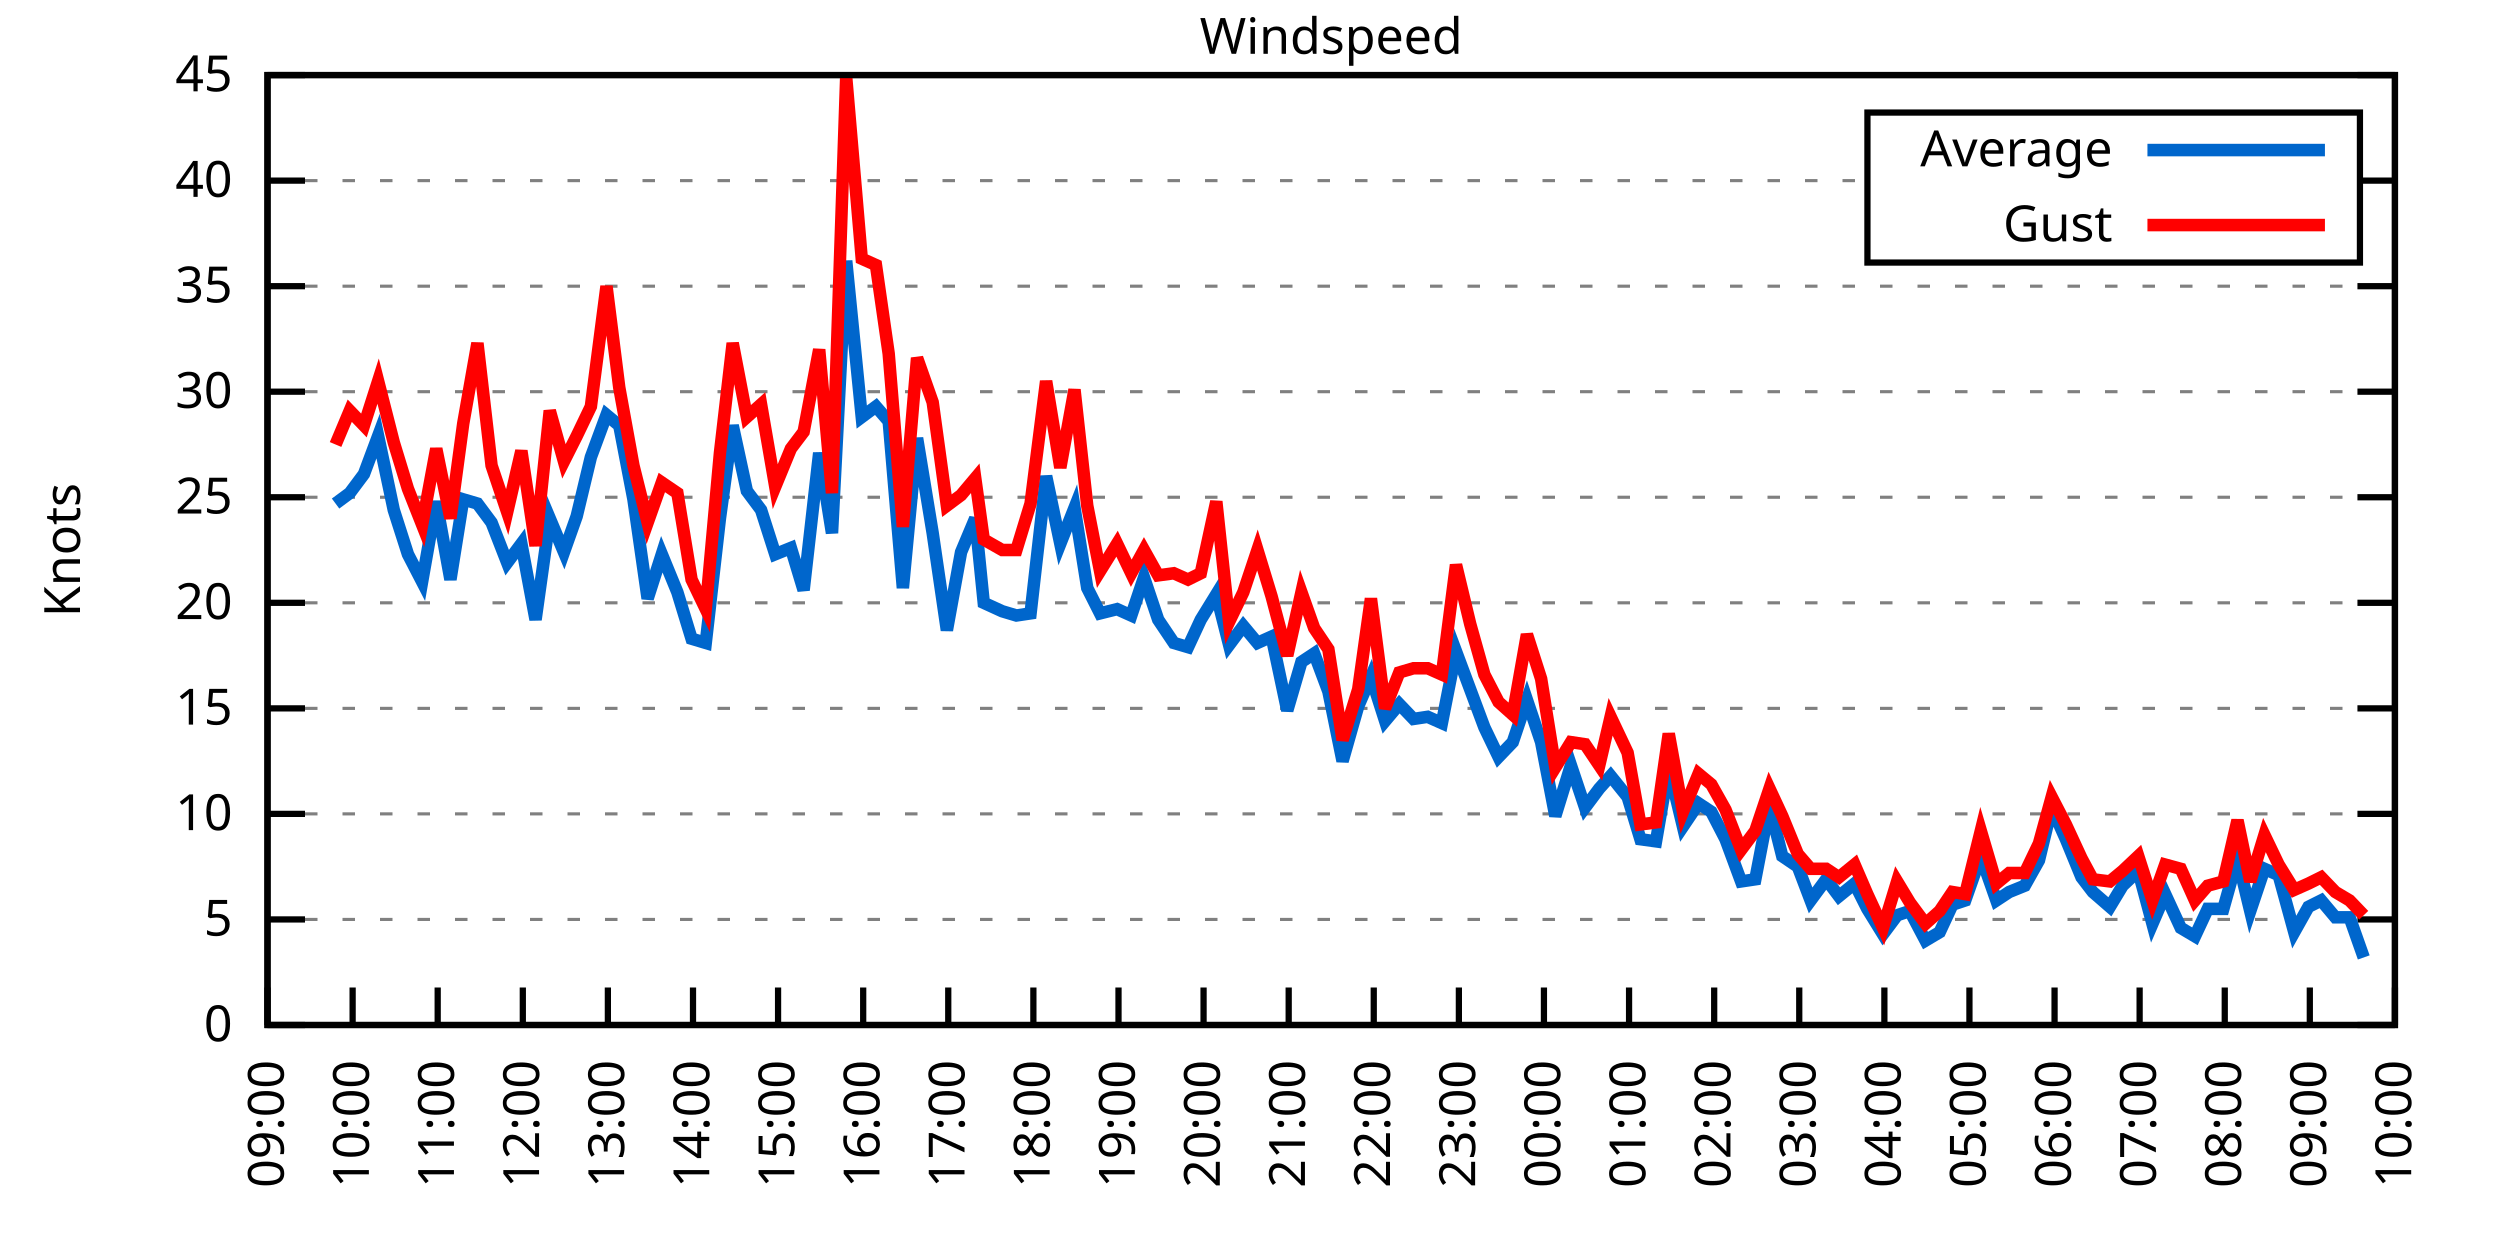
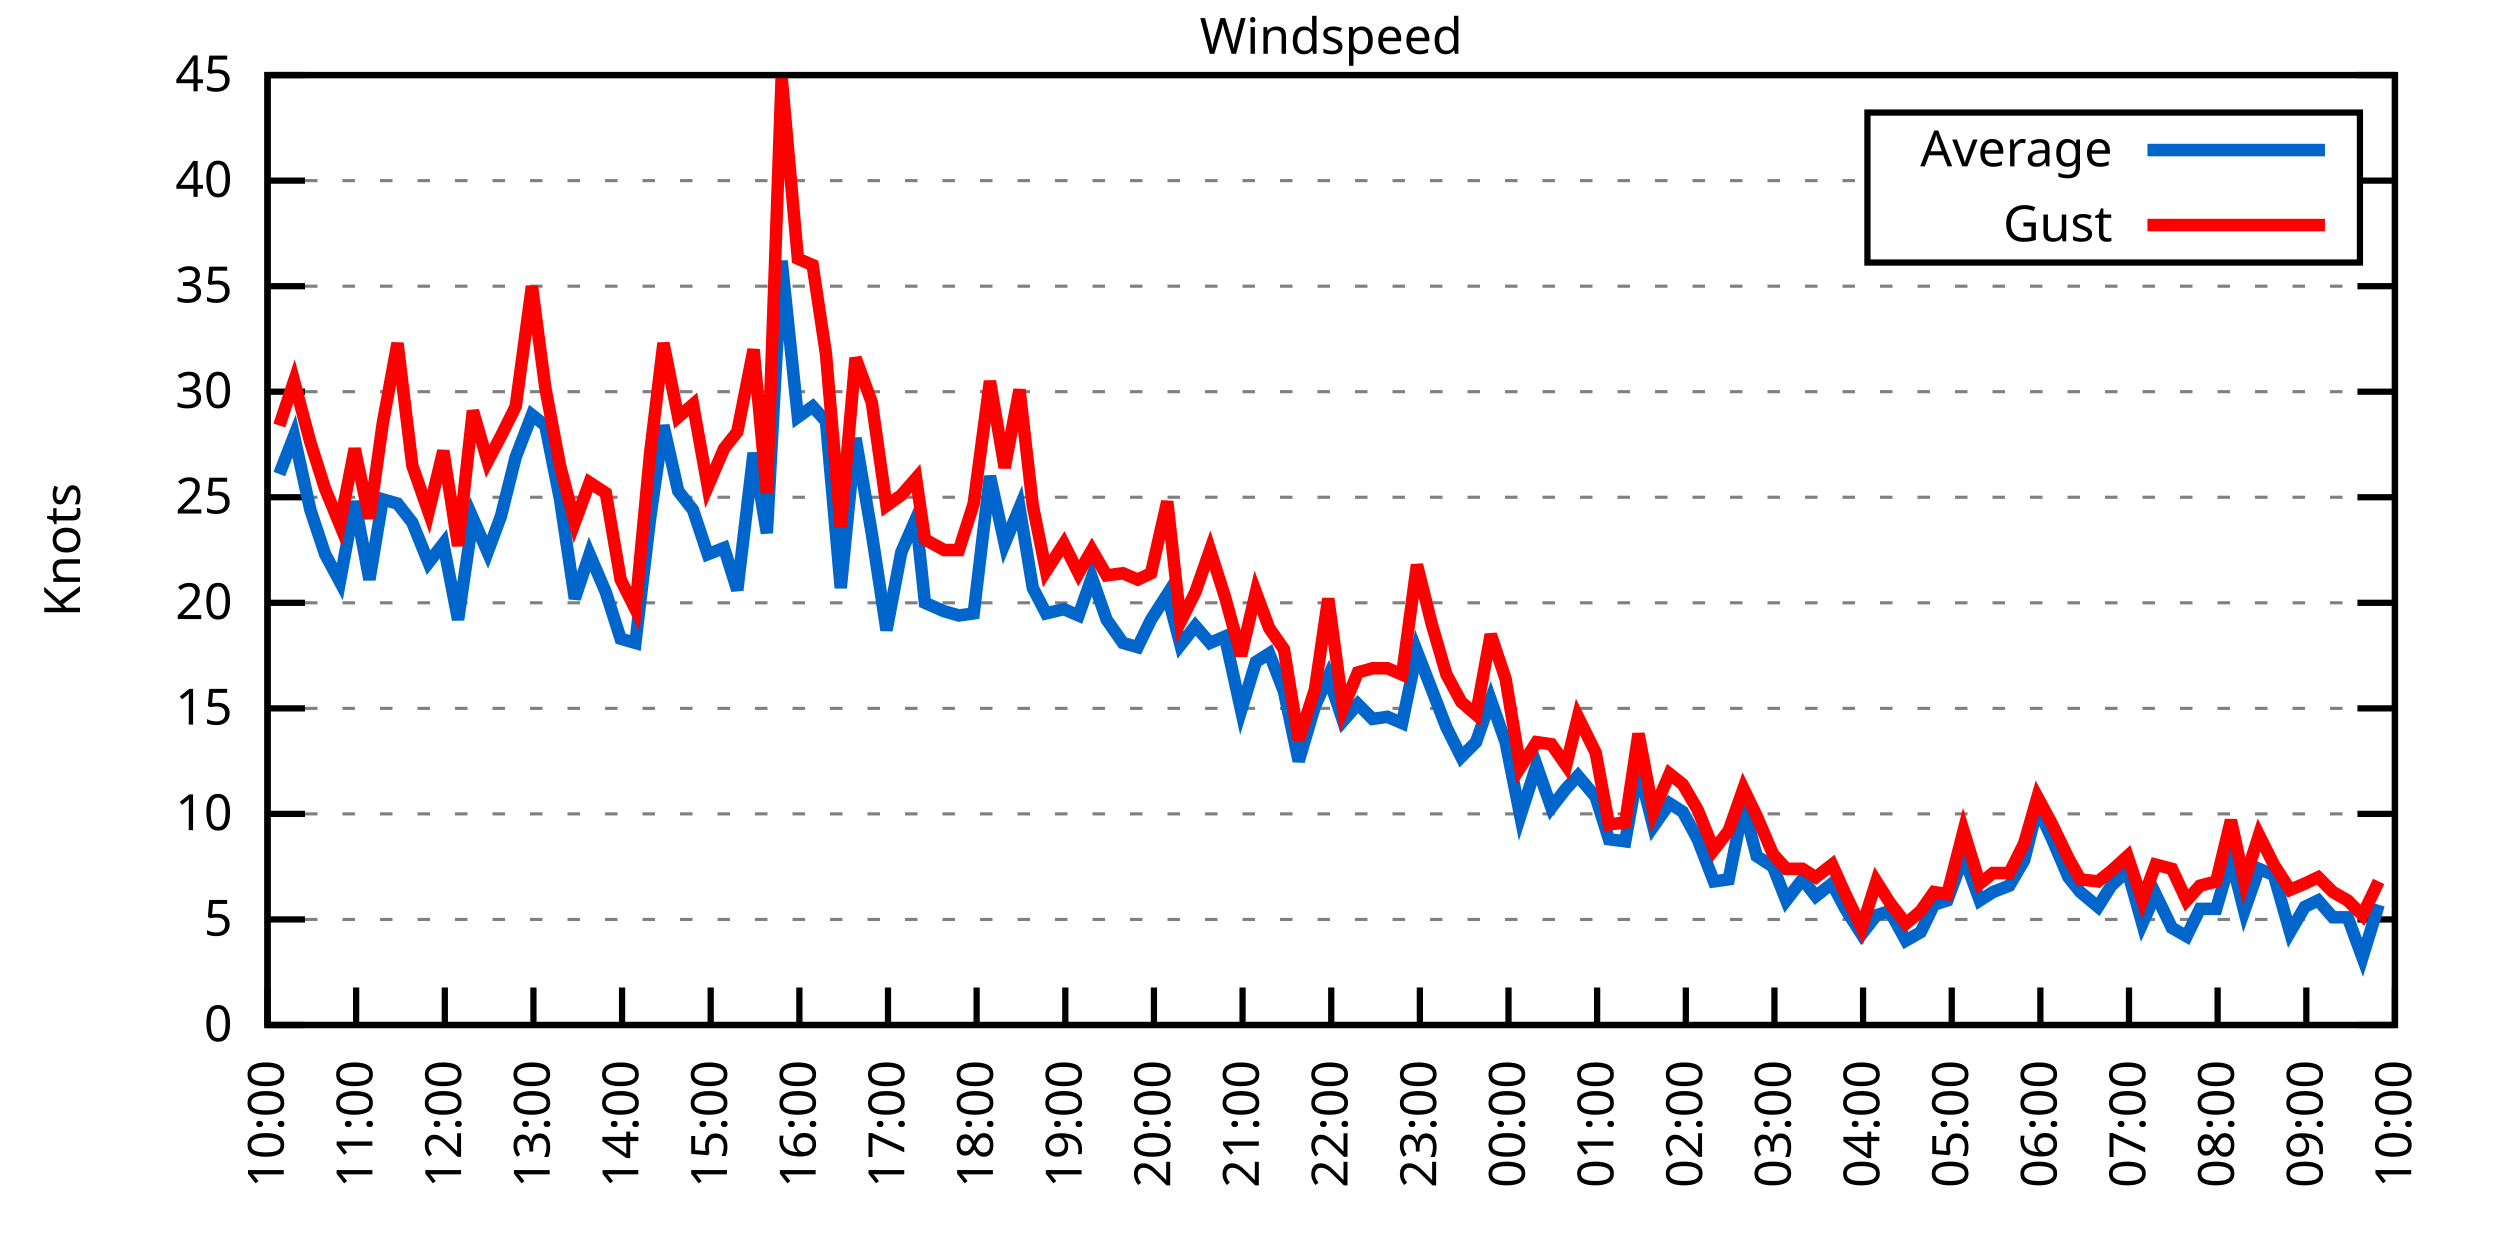
<svg xmlns="http://www.w3.org/2000/svg" xmlns:xlink="http://www.w3.org/1999/xlink" width="400" height="200" viewBox="0 0 400 200">
  <g id="gnuplot_canvas">
    <rect x="0" y="0" width="400" height="200" fill="none" />
    <defs>
      <circle id="gpDot" r="0.5" stroke-width="0.5" stroke="currentColor" />
      <path id="gpPt0" stroke-width="0.333" stroke="currentColor" d="M-1,0 h2 M0,-1 v2" />
      <path id="gpPt1" stroke-width="0.333" stroke="currentColor" d="M-1,-1 L1,1 M1,-1 L-1,1" />
      <path id="gpPt2" stroke-width="0.333" stroke="currentColor" d="M-1,0 L1,0 M0,-1 L0,1 M-1,-1 L1,1 M-1,1 L1,-1" />
      <rect id="gpPt3" stroke-width="0.333" stroke="currentColor" x="-1" y="-1" width="2" height="2" />
      <rect id="gpPt4" stroke-width="0.333" stroke="currentColor" fill="currentColor" x="-1" y="-1" width="2" height="2" />
      <circle id="gpPt5" stroke-width="0.333" stroke="currentColor" cx="0" cy="0" r="1" />
      <use xlink:href="#gpPt5" id="gpPt6" fill="currentColor" stroke="none" />
      <path id="gpPt7" stroke-width="0.333" stroke="currentColor" d="M0,-1.33 L-1.33,0.67 L1.33,0.67 z" />
      <use xlink:href="#gpPt7" id="gpPt8" fill="currentColor" stroke="none" />
      <use xlink:href="#gpPt7" id="gpPt9" stroke="currentColor" transform="rotate(180)" />
      <use xlink:href="#gpPt9" id="gpPt10" fill="currentColor" stroke="none" />
      <use xlink:href="#gpPt3" id="gpPt11" stroke="currentColor" transform="rotate(45)" />
      <use xlink:href="#gpPt11" id="gpPt12" fill="currentColor" stroke="none" />
      <path id="gpPt13" stroke-width="0.333" stroke="currentColor" d="M0,1.330 L1.265,0.411 L0.782,-1.067 L-0.782,-1.076 L-1.265,0.411 z" />
      <use xlink:href="#gpPt13" id="gpPt14" fill="currentColor" stroke="none" />
      <filter id="textbox" filterUnits="objectBoundingBox" x="0" y="0" height="1" width="1">
        <feFlood flood-color="white" flood-opacity="1" result="bgnd" />
        <feComposite in="SourceGraphic" in2="bgnd" operator="atop" />
      </filter>
      <filter id="greybox" filterUnits="objectBoundingBox" x="0" y="0" height="1" width="1">
        <feFlood flood-color="lightgrey" flood-opacity="1" result="grey" />
        <feComposite in="SourceGraphic" in2="grey" operator="atop" />
      </filter>
    </defs>
    <g fill="none" color="white" stroke="currentColor" stroke-width="1.00" stroke-linecap="butt" stroke-linejoin="miter">
</g>
    <g fill="none" color="black" stroke="currentColor" stroke-width="1.00" stroke-linecap="butt" stroke-linejoin="miter">
      <g stroke="none" shape-rendering="crispEdges">
        <polygon fill="rgb(255, 255, 255)" points="42.80,164.00 383.18,164.00 383.18,12.02 42.80,12.02 " />
      </g>
    </g>
    <g fill="none" color="black" stroke="currentColor" stroke-width="1.00" stroke-linecap="butt" stroke-linejoin="miter">
</g>
    <g fill="none" color="black" stroke="black" stroke-width="0.50" stroke-linecap="butt" stroke-linejoin="miter">
</g>
    <g fill="none" color="gray" stroke="currentColor" stroke-width="0.50" stroke-linecap="butt" stroke-linejoin="miter">
      <path stroke="gray" stroke-dasharray="2,4" class="gridline" d="M42.80,164.00 L383.19,164.00  " />
    </g>
    <g fill="none" color="gray" stroke="gray" stroke-width="1.00" stroke-linecap="butt" stroke-linejoin="miter">
</g>
    <g fill="none" color="black" stroke="currentColor" stroke-width="1.00" stroke-linecap="butt" stroke-linejoin="miter">
      <path stroke="black" d="M42.80,164.00 L48.80,164.00 M383.19,164.00 L377.19,164.00  " />
      <g transform="translate(37.20,166.60)" stroke="none" fill="black" font-family="Sans" font-size="8.00" text-anchor="end">
        <text>
          <tspan font-family="Sans"> 0</tspan>
        </text>
      </g>
    </g>
    <g fill="none" color="black" stroke="currentColor" stroke-width="1.00" stroke-linecap="butt" stroke-linejoin="miter">
</g>
    <g fill="none" color="black" stroke="black" stroke-width="0.50" stroke-linecap="butt" stroke-linejoin="miter">
</g>
    <g fill="none" color="gray" stroke="currentColor" stroke-width="0.50" stroke-linecap="butt" stroke-linejoin="miter">
      <path stroke="gray" stroke-dasharray="2,4" class="gridline" d="M42.80,147.11 L383.19,147.11  " />
    </g>
    <g fill="none" color="gray" stroke="gray" stroke-width="1.00" stroke-linecap="butt" stroke-linejoin="miter">
</g>
    <g fill="none" color="black" stroke="currentColor" stroke-width="1.00" stroke-linecap="butt" stroke-linejoin="miter">
      <path stroke="black" d="M42.80,147.11 L48.80,147.11 M383.19,147.11 L377.19,147.11  " />
      <g transform="translate(37.20,149.71)" stroke="none" fill="black" font-family="Sans" font-size="8.00" text-anchor="end">
        <text>
          <tspan font-family="Sans"> 5</tspan>
        </text>
      </g>
    </g>
    <g fill="none" color="black" stroke="currentColor" stroke-width="1.00" stroke-linecap="butt" stroke-linejoin="miter">
</g>
    <g fill="none" color="black" stroke="black" stroke-width="0.50" stroke-linecap="butt" stroke-linejoin="miter">
</g>
    <g fill="none" color="gray" stroke="currentColor" stroke-width="0.50" stroke-linecap="butt" stroke-linejoin="miter">
      <path stroke="gray" stroke-dasharray="2,4" class="gridline" d="M42.80,130.22 L383.19,130.22  " />
    </g>
    <g fill="none" color="gray" stroke="gray" stroke-width="1.00" stroke-linecap="butt" stroke-linejoin="miter">
</g>
    <g fill="none" color="black" stroke="currentColor" stroke-width="1.00" stroke-linecap="butt" stroke-linejoin="miter">
      <path stroke="black" d="M42.80,130.22 L48.80,130.22 M383.19,130.22 L377.19,130.22  " />
      <g transform="translate(37.20,132.82)" stroke="none" fill="black" font-family="Sans" font-size="8.00" text-anchor="end">
        <text>
          <tspan font-family="Sans"> 10</tspan>
        </text>
      </g>
    </g>
    <g fill="none" color="black" stroke="currentColor" stroke-width="1.00" stroke-linecap="butt" stroke-linejoin="miter">
</g>
    <g fill="none" color="black" stroke="black" stroke-width="0.50" stroke-linecap="butt" stroke-linejoin="miter">
</g>
    <g fill="none" color="gray" stroke="currentColor" stroke-width="0.50" stroke-linecap="butt" stroke-linejoin="miter">
      <path stroke="gray" stroke-dasharray="2,4" class="gridline" d="M42.80,113.34 L383.19,113.34  " />
    </g>
    <g fill="none" color="gray" stroke="gray" stroke-width="1.00" stroke-linecap="butt" stroke-linejoin="miter">
</g>
    <g fill="none" color="black" stroke="currentColor" stroke-width="1.00" stroke-linecap="butt" stroke-linejoin="miter">
      <path stroke="black" d="M42.80,113.34 L48.80,113.34 M383.19,113.34 L377.19,113.34  " />
      <g transform="translate(37.20,115.94)" stroke="none" fill="black" font-family="Sans" font-size="8.00" text-anchor="end">
        <text>
          <tspan font-family="Sans"> 15</tspan>
        </text>
      </g>
    </g>
    <g fill="none" color="black" stroke="currentColor" stroke-width="1.00" stroke-linecap="butt" stroke-linejoin="miter">
</g>
    <g fill="none" color="black" stroke="black" stroke-width="0.50" stroke-linecap="butt" stroke-linejoin="miter">
</g>
    <g fill="none" color="gray" stroke="currentColor" stroke-width="0.50" stroke-linecap="butt" stroke-linejoin="miter">
      <path stroke="gray" stroke-dasharray="2,4" class="gridline" d="M42.80,96.45 L383.19,96.45  " />
    </g>
    <g fill="none" color="gray" stroke="gray" stroke-width="1.00" stroke-linecap="butt" stroke-linejoin="miter">
</g>
    <g fill="none" color="black" stroke="currentColor" stroke-width="1.00" stroke-linecap="butt" stroke-linejoin="miter">
      <path stroke="black" d="M42.80,96.45 L48.80,96.45 M383.19,96.45 L377.19,96.45  " />
      <g transform="translate(37.20,99.05)" stroke="none" fill="black" font-family="Sans" font-size="8.00" text-anchor="end">
        <text>
          <tspan font-family="Sans"> 20</tspan>
        </text>
      </g>
    </g>
    <g fill="none" color="black" stroke="currentColor" stroke-width="1.00" stroke-linecap="butt" stroke-linejoin="miter">
</g>
    <g fill="none" color="black" stroke="black" stroke-width="0.50" stroke-linecap="butt" stroke-linejoin="miter">
</g>
    <g fill="none" color="gray" stroke="currentColor" stroke-width="0.50" stroke-linecap="butt" stroke-linejoin="miter">
      <path stroke="gray" stroke-dasharray="2,4" class="gridline" d="M42.80,79.56 L383.19,79.56  " />
    </g>
    <g fill="none" color="gray" stroke="gray" stroke-width="1.00" stroke-linecap="butt" stroke-linejoin="miter">
</g>
    <g fill="none" color="black" stroke="currentColor" stroke-width="1.00" stroke-linecap="butt" stroke-linejoin="miter">
      <path stroke="black" d="M42.80,79.56 L48.80,79.56 M383.19,79.56 L377.19,79.56  " />
      <g transform="translate(37.20,82.16)" stroke="none" fill="black" font-family="Sans" font-size="8.00" text-anchor="end">
        <text>
          <tspan font-family="Sans"> 25</tspan>
        </text>
      </g>
    </g>
    <g fill="none" color="black" stroke="currentColor" stroke-width="1.00" stroke-linecap="butt" stroke-linejoin="miter">
</g>
    <g fill="none" color="black" stroke="black" stroke-width="0.50" stroke-linecap="butt" stroke-linejoin="miter">
</g>
    <g fill="none" color="gray" stroke="currentColor" stroke-width="0.50" stroke-linecap="butt" stroke-linejoin="miter">
      <path stroke="gray" stroke-dasharray="2,4" class="gridline" d="M42.80,62.67 L383.19,62.67  " />
    </g>
    <g fill="none" color="gray" stroke="gray" stroke-width="1.00" stroke-linecap="butt" stroke-linejoin="miter">
</g>
    <g fill="none" color="black" stroke="currentColor" stroke-width="1.00" stroke-linecap="butt" stroke-linejoin="miter">
      <path stroke="black" d="M42.80,62.67 L48.80,62.67 M383.19,62.67 L377.19,62.67  " />
      <g transform="translate(37.20,65.27)" stroke="none" fill="black" font-family="Sans" font-size="8.00" text-anchor="end">
        <text>
          <tspan font-family="Sans"> 30</tspan>
        </text>
      </g>
    </g>
    <g fill="none" color="black" stroke="currentColor" stroke-width="1.00" stroke-linecap="butt" stroke-linejoin="miter">
</g>
    <g fill="none" color="black" stroke="black" stroke-width="0.50" stroke-linecap="butt" stroke-linejoin="miter">
</g>
    <g fill="none" color="gray" stroke="currentColor" stroke-width="0.50" stroke-linecap="butt" stroke-linejoin="miter">
      <path stroke="gray" stroke-dasharray="2,4" class="gridline" d="M42.80,45.79 L383.19,45.79  " />
    </g>
    <g fill="none" color="gray" stroke="gray" stroke-width="1.00" stroke-linecap="butt" stroke-linejoin="miter">
</g>
    <g fill="none" color="black" stroke="currentColor" stroke-width="1.00" stroke-linecap="butt" stroke-linejoin="miter">
      <path stroke="black" d="M42.80,45.79 L48.80,45.79 M383.19,45.79 L377.19,45.79  " />
      <g transform="translate(37.20,48.39)" stroke="none" fill="black" font-family="Sans" font-size="8.00" text-anchor="end">
        <text>
          <tspan font-family="Sans"> 35</tspan>
        </text>
      </g>
    </g>
    <g fill="none" color="black" stroke="currentColor" stroke-width="1.00" stroke-linecap="butt" stroke-linejoin="miter">
</g>
    <g fill="none" color="black" stroke="black" stroke-width="0.50" stroke-linecap="butt" stroke-linejoin="miter">
</g>
    <g fill="none" color="gray" stroke="currentColor" stroke-width="0.50" stroke-linecap="butt" stroke-linejoin="miter">
      <path stroke="gray" stroke-dasharray="2,4" class="gridline" d="M42.80,28.90 L298.79,28.90 M377.59,28.90 L383.19,28.90  " />
    </g>
    <g fill="none" color="gray" stroke="gray" stroke-width="1.00" stroke-linecap="butt" stroke-linejoin="miter">
</g>
    <g fill="none" color="black" stroke="currentColor" stroke-width="1.00" stroke-linecap="butt" stroke-linejoin="miter">
      <path stroke="black" d="M42.80,28.90 L48.80,28.90 M383.19,28.90 L377.19,28.90  " />
      <g transform="translate(37.20,31.50)" stroke="none" fill="black" font-family="Sans" font-size="8.00" text-anchor="end">
        <text>
          <tspan font-family="Sans"> 40</tspan>
        </text>
      </g>
    </g>
    <g fill="none" color="black" stroke="currentColor" stroke-width="1.00" stroke-linecap="butt" stroke-linejoin="miter">
</g>
    <g fill="none" color="black" stroke="black" stroke-width="0.50" stroke-linecap="butt" stroke-linejoin="miter">
</g>
    <g fill="none" color="gray" stroke="currentColor" stroke-width="0.50" stroke-linecap="butt" stroke-linejoin="miter">
      <path stroke="gray" stroke-dasharray="2,4" class="gridline" d="M42.80,12.01 L383.19,12.01  " />
    </g>
    <g fill="none" color="gray" stroke="gray" stroke-width="1.00" stroke-linecap="butt" stroke-linejoin="miter">
</g>
    <g fill="none" color="black" stroke="currentColor" stroke-width="1.00" stroke-linecap="butt" stroke-linejoin="miter">
      <path stroke="black" d="M42.80,12.01 L48.80,12.01 M383.19,12.01 L377.19,12.01  " />
      <g transform="translate(37.20,14.61)" stroke="none" fill="black" font-family="Sans" font-size="8.00" text-anchor="end">
        <text>
          <tspan font-family="Sans"> 45</tspan>
        </text>
      </g>
    </g>
    <g fill="none" color="black" stroke="currentColor" stroke-width="1.00" stroke-linecap="butt" stroke-linejoin="miter">
      <path stroke="black" d="M42.80,164.00 L42.80,158.00  " />
      <g transform="translate(45.40,169.60) rotate(270.00)" stroke="none" fill="black" font-family="Sans" font-size="8.00" text-anchor="end">
        <text>
-           <tspan font-family="Sans">09:00</tspan>
-         </text>
-       </g>
-     </g>
-     <g fill="none" color="black" stroke="currentColor" stroke-width="1.00" stroke-linecap="butt" stroke-linejoin="miter">
-       <path stroke="black" d="M56.42,164.00 L56.42,158.00  " />
-       <g transform="translate(59.02,169.60) rotate(270.00)" stroke="none" fill="black" font-family="Sans" font-size="8.00" text-anchor="end">
-         <text>
          <tspan font-family="Sans">10:00</tspan>
        </text>
      </g>
    </g>
    <g fill="none" color="black" stroke="currentColor" stroke-width="1.00" stroke-linecap="butt" stroke-linejoin="miter">
-       <path stroke="black" d="M70.03,164.00 L70.03,158.00  " />
-       <g transform="translate(72.63,169.60) rotate(270.00)" stroke="none" fill="black" font-family="Sans" font-size="8.00" text-anchor="end">
+       <path stroke="black" d="M56.98,164.00 L56.98,158.00  " />
+       <g transform="translate(59.58,169.60) rotate(270.00)" stroke="none" fill="black" font-family="Sans" font-size="8.00" text-anchor="end">
        <text>
          <tspan font-family="Sans">11:00</tspan>
        </text>
      </g>
    </g>
    <g fill="none" color="black" stroke="currentColor" stroke-width="1.00" stroke-linecap="butt" stroke-linejoin="miter">
-       <path stroke="black" d="M83.65,164.00 L83.65,158.00  " />
-       <g transform="translate(86.25,169.60) rotate(270.00)" stroke="none" fill="black" font-family="Sans" font-size="8.00" text-anchor="end">
+       <path stroke="black" d="M71.17,164.00 L71.17,158.00  " />
+       <g transform="translate(73.77,169.60) rotate(270.00)" stroke="none" fill="black" font-family="Sans" font-size="8.00" text-anchor="end">
        <text>
          <tspan font-family="Sans">12:00</tspan>
        </text>
      </g>
    </g>
    <g fill="none" color="black" stroke="currentColor" stroke-width="1.00" stroke-linecap="butt" stroke-linejoin="miter">
-       <path stroke="black" d="M97.26,164.00 L97.26,158.00  " />
-       <g transform="translate(99.86,169.60) rotate(270.00)" stroke="none" fill="black" font-family="Sans" font-size="8.00" text-anchor="end">
+       <path stroke="black" d="M85.35,164.00 L85.35,158.00  " />
+       <g transform="translate(87.95,169.60) rotate(270.00)" stroke="none" fill="black" font-family="Sans" font-size="8.00" text-anchor="end">
        <text>
          <tspan font-family="Sans">13:00</tspan>
        </text>
      </g>
    </g>
    <g fill="none" color="black" stroke="currentColor" stroke-width="1.00" stroke-linecap="butt" stroke-linejoin="miter">
-       <path stroke="black" d="M110.88,164.00 L110.88,158.00  " />
-       <g transform="translate(113.48,169.60) rotate(270.00)" stroke="none" fill="black" font-family="Sans" font-size="8.00" text-anchor="end">
+       <path stroke="black" d="M99.53,164.00 L99.53,158.00  " />
+       <g transform="translate(102.13,169.60) rotate(270.00)" stroke="none" fill="black" font-family="Sans" font-size="8.00" text-anchor="end">
        <text>
          <tspan font-family="Sans">14:00</tspan>
        </text>
      </g>
    </g>
    <g fill="none" color="black" stroke="currentColor" stroke-width="1.00" stroke-linecap="butt" stroke-linejoin="miter">
-       <path stroke="black" d="M124.49,164.00 L124.49,158.00  " />
-       <g transform="translate(127.09,169.60) rotate(270.00)" stroke="none" fill="black" font-family="Sans" font-size="8.00" text-anchor="end">
+       <path stroke="black" d="M113.71,164.00 L113.71,158.00  " />
+       <g transform="translate(116.31,169.60) rotate(270.00)" stroke="none" fill="black" font-family="Sans" font-size="8.00" text-anchor="end">
        <text>
          <tspan font-family="Sans">15:00</tspan>
        </text>
      </g>
    </g>
    <g fill="none" color="black" stroke="currentColor" stroke-width="1.00" stroke-linecap="butt" stroke-linejoin="miter">
-       <path stroke="black" d="M138.11,164.00 L138.11,158.00  " />
-       <g transform="translate(140.71,169.60) rotate(270.00)" stroke="none" fill="black" font-family="Sans" font-size="8.00" text-anchor="end">
+       <path stroke="black" d="M127.90,164.00 L127.90,158.00  " />
+       <g transform="translate(130.50,169.60) rotate(270.00)" stroke="none" fill="black" font-family="Sans" font-size="8.00" text-anchor="end">
        <text>
          <tspan font-family="Sans">16:00</tspan>
        </text>
      </g>
    </g>
    <g fill="none" color="black" stroke="currentColor" stroke-width="1.00" stroke-linecap="butt" stroke-linejoin="miter">
-       <path stroke="black" d="M151.72,164.00 L151.72,158.00  " />
-       <g transform="translate(154.32,169.60) rotate(270.00)" stroke="none" fill="black" font-family="Sans" font-size="8.00" text-anchor="end">
+       <path stroke="black" d="M142.08,164.00 L142.08,158.00  " />
+       <g transform="translate(144.68,169.60) rotate(270.00)" stroke="none" fill="black" font-family="Sans" font-size="8.00" text-anchor="end">
        <text>
          <tspan font-family="Sans">17:00</tspan>
        </text>
      </g>
    </g>
    <g fill="none" color="black" stroke="currentColor" stroke-width="1.00" stroke-linecap="butt" stroke-linejoin="miter">
-       <path stroke="black" d="M165.34,164.00 L165.34,158.00  " />
-       <g transform="translate(167.94,169.60) rotate(270.00)" stroke="none" fill="black" font-family="Sans" font-size="8.00" text-anchor="end">
+       <path stroke="black" d="M156.26,164.00 L156.26,158.00  " />
+       <g transform="translate(158.86,169.60) rotate(270.00)" stroke="none" fill="black" font-family="Sans" font-size="8.00" text-anchor="end">
        <text>
          <tspan font-family="Sans">18:00</tspan>
        </text>
      </g>
    </g>
    <g fill="none" color="black" stroke="currentColor" stroke-width="1.00" stroke-linecap="butt" stroke-linejoin="miter">
-       <path stroke="black" d="M178.96,164.00 L178.96,158.00  " />
-       <g transform="translate(181.56,169.60) rotate(270.00)" stroke="none" fill="black" font-family="Sans" font-size="8.00" text-anchor="end">
+       <path stroke="black" d="M170.45,164.00 L170.45,158.00  " />
+       <g transform="translate(173.05,169.60) rotate(270.00)" stroke="none" fill="black" font-family="Sans" font-size="8.00" text-anchor="end">
        <text>
          <tspan font-family="Sans">19:00</tspan>
        </text>
      </g>
    </g>
    <g fill="none" color="black" stroke="currentColor" stroke-width="1.00" stroke-linecap="butt" stroke-linejoin="miter">
-       <path stroke="black" d="M192.57,164.00 L192.57,158.00  " />
-       <g transform="translate(195.17,169.60) rotate(270.00)" stroke="none" fill="black" font-family="Sans" font-size="8.00" text-anchor="end">
+       <path stroke="black" d="M184.63,164.00 L184.63,158.00  " />
+       <g transform="translate(187.23,169.60) rotate(270.00)" stroke="none" fill="black" font-family="Sans" font-size="8.00" text-anchor="end">
        <text>
          <tspan font-family="Sans">20:00</tspan>
        </text>
      </g>
    </g>
    <g fill="none" color="black" stroke="currentColor" stroke-width="1.00" stroke-linecap="butt" stroke-linejoin="miter">
-       <path stroke="black" d="M206.19,164.00 L206.19,158.00  " />
-       <g transform="translate(208.79,169.60) rotate(270.00)" stroke="none" fill="black" font-family="Sans" font-size="8.00" text-anchor="end">
+       <path stroke="black" d="M198.81,164.00 L198.81,158.00  " />
+       <g transform="translate(201.41,169.60) rotate(270.00)" stroke="none" fill="black" font-family="Sans" font-size="8.00" text-anchor="end">
        <text>
          <tspan font-family="Sans">21:00</tspan>
        </text>
      </g>
    </g>
    <g fill="none" color="black" stroke="currentColor" stroke-width="1.00" stroke-linecap="butt" stroke-linejoin="miter">
-       <path stroke="black" d="M219.80,164.00 L219.80,158.00  " />
-       <g transform="translate(222.40,169.60) rotate(270.00)" stroke="none" fill="black" font-family="Sans" font-size="8.00" text-anchor="end">
+       <path stroke="black" d="M213.00,164.00 L213.00,158.00  " />
+       <g transform="translate(215.60,169.60) rotate(270.00)" stroke="none" fill="black" font-family="Sans" font-size="8.00" text-anchor="end">
        <text>
          <tspan font-family="Sans">22:00</tspan>
        </text>
      </g>
    </g>
    <g fill="none" color="black" stroke="currentColor" stroke-width="1.00" stroke-linecap="butt" stroke-linejoin="miter">
-       <path stroke="black" d="M233.42,164.00 L233.42,158.00  " />
-       <g transform="translate(236.02,169.60) rotate(270.00)" stroke="none" fill="black" font-family="Sans" font-size="8.00" text-anchor="end">
+       <path stroke="black" d="M227.18,164.00 L227.18,158.00  " />
+       <g transform="translate(229.78,169.60) rotate(270.00)" stroke="none" fill="black" font-family="Sans" font-size="8.00" text-anchor="end">
        <text>
          <tspan font-family="Sans">23:00</tspan>
        </text>
      </g>
    </g>
    <g fill="none" color="black" stroke="currentColor" stroke-width="1.00" stroke-linecap="butt" stroke-linejoin="miter">
-       <path stroke="black" d="M247.03,164.00 L247.03,158.00  " />
-       <g transform="translate(249.63,169.60) rotate(270.00)" stroke="none" fill="black" font-family="Sans" font-size="8.00" text-anchor="end">
+       <path stroke="black" d="M241.36,164.00 L241.36,158.00  " />
+       <g transform="translate(243.96,169.60) rotate(270.00)" stroke="none" fill="black" font-family="Sans" font-size="8.00" text-anchor="end">
        <text>
          <tspan font-family="Sans">00:00</tspan>
        </text>
      </g>
    </g>
    <g fill="none" color="black" stroke="currentColor" stroke-width="1.00" stroke-linecap="butt" stroke-linejoin="miter">
-       <path stroke="black" d="M260.65,164.00 L260.65,158.00  " />
-       <g transform="translate(263.25,169.60) rotate(270.00)" stroke="none" fill="black" font-family="Sans" font-size="8.00" text-anchor="end">
+       <path stroke="black" d="M255.54,164.00 L255.54,158.00  " />
+       <g transform="translate(258.14,169.60) rotate(270.00)" stroke="none" fill="black" font-family="Sans" font-size="8.00" text-anchor="end">
        <text>
          <tspan font-family="Sans">01:00</tspan>
        </text>
      </g>
    </g>
    <g fill="none" color="black" stroke="currentColor" stroke-width="1.00" stroke-linecap="butt" stroke-linejoin="miter">
-       <path stroke="black" d="M274.27,164.00 L274.27,158.00  " />
-       <g transform="translate(276.87,169.60) rotate(270.00)" stroke="none" fill="black" font-family="Sans" font-size="8.00" text-anchor="end">
+       <path stroke="black" d="M269.73,164.00 L269.73,158.00  " />
+       <g transform="translate(272.33,169.60) rotate(270.00)" stroke="none" fill="black" font-family="Sans" font-size="8.00" text-anchor="end">
        <text>
          <tspan font-family="Sans">02:00</tspan>
        </text>
      </g>
    </g>
    <g fill="none" color="black" stroke="currentColor" stroke-width="1.00" stroke-linecap="butt" stroke-linejoin="miter">
-       <path stroke="black" d="M287.88,164.00 L287.88,158.00  " />
-       <g transform="translate(290.48,169.60) rotate(270.00)" stroke="none" fill="black" font-family="Sans" font-size="8.00" text-anchor="end">
+       <path stroke="black" d="M283.91,164.00 L283.91,158.00  " />
+       <g transform="translate(286.51,169.60) rotate(270.00)" stroke="none" fill="black" font-family="Sans" font-size="8.00" text-anchor="end">
        <text>
          <tspan font-family="Sans">03:00</tspan>
        </text>
      </g>
    </g>
    <g fill="none" color="black" stroke="currentColor" stroke-width="1.00" stroke-linecap="butt" stroke-linejoin="miter">
-       <path stroke="black" d="M301.50,164.00 L301.50,158.00  " />
-       <g transform="translate(304.10,169.60) rotate(270.00)" stroke="none" fill="black" font-family="Sans" font-size="8.00" text-anchor="end">
+       <path stroke="black" d="M298.09,164.00 L298.09,158.00  " />
+       <g transform="translate(300.69,169.60) rotate(270.00)" stroke="none" fill="black" font-family="Sans" font-size="8.00" text-anchor="end">
        <text>
          <tspan font-family="Sans">04:00</tspan>
        </text>
      </g>
    </g>
    <g fill="none" color="black" stroke="currentColor" stroke-width="1.00" stroke-linecap="butt" stroke-linejoin="miter">
-       <path stroke="black" d="M315.11,164.00 L315.11,158.00  " />
-       <g transform="translate(317.71,169.60) rotate(270.00)" stroke="none" fill="black" font-family="Sans" font-size="8.00" text-anchor="end">
+       <path stroke="black" d="M312.28,164.00 L312.28,158.00  " />
+       <g transform="translate(314.88,169.60) rotate(270.00)" stroke="none" fill="black" font-family="Sans" font-size="8.00" text-anchor="end">
        <text>
          <tspan font-family="Sans">05:00</tspan>
        </text>
      </g>
    </g>
    <g fill="none" color="black" stroke="currentColor" stroke-width="1.00" stroke-linecap="butt" stroke-linejoin="miter">
-       <path stroke="black" d="M328.73,164.00 L328.73,158.00  " />
-       <g transform="translate(331.33,169.60) rotate(270.00)" stroke="none" fill="black" font-family="Sans" font-size="8.00" text-anchor="end">
+       <path stroke="black" d="M326.46,164.00 L326.46,158.00  " />
+       <g transform="translate(329.06,169.60) rotate(270.00)" stroke="none" fill="black" font-family="Sans" font-size="8.00" text-anchor="end">
        <text>
          <tspan font-family="Sans">06:00</tspan>
        </text>
      </g>
    </g>
    <g fill="none" color="black" stroke="currentColor" stroke-width="1.00" stroke-linecap="butt" stroke-linejoin="miter">
-       <path stroke="black" d="M342.34,164.00 L342.34,158.00  " />
-       <g transform="translate(344.94,169.60) rotate(270.00)" stroke="none" fill="black" font-family="Sans" font-size="8.00" text-anchor="end">
+       <path stroke="black" d="M340.64,164.00 L340.64,158.00  " />
+       <g transform="translate(343.24,169.60) rotate(270.00)" stroke="none" fill="black" font-family="Sans" font-size="8.00" text-anchor="end">
        <text>
          <tspan font-family="Sans">07:00</tspan>
        </text>
      </g>
    </g>
    <g fill="none" color="black" stroke="currentColor" stroke-width="1.00" stroke-linecap="butt" stroke-linejoin="miter">
-       <path stroke="black" d="M355.96,164.00 L355.96,158.00  " />
-       <g transform="translate(358.56,169.60) rotate(270.00)" stroke="none" fill="black" font-family="Sans" font-size="8.00" text-anchor="end">
+       <path stroke="black" d="M354.82,164.00 L354.82,158.00  " />
+       <g transform="translate(357.42,169.60) rotate(270.00)" stroke="none" fill="black" font-family="Sans" font-size="8.00" text-anchor="end">
        <text>
          <tspan font-family="Sans">08:00</tspan>
        </text>
      </g>
    </g>
    <g fill="none" color="black" stroke="currentColor" stroke-width="1.00" stroke-linecap="butt" stroke-linejoin="miter">
-       <path stroke="black" d="M369.57,164.00 L369.57,158.00  " />
-       <g transform="translate(372.17,169.60) rotate(270.00)" stroke="none" fill="black" font-family="Sans" font-size="8.00" text-anchor="end">
+       <path stroke="black" d="M369.01,164.00 L369.01,158.00  " />
+       <g transform="translate(371.61,169.60) rotate(270.00)" stroke="none" fill="black" font-family="Sans" font-size="8.00" text-anchor="end">
        <text>
          <tspan font-family="Sans">09:00</tspan>
        </text>
      </g>
    </g>
    <g fill="none" color="black" stroke="currentColor" stroke-width="1.00" stroke-linecap="butt" stroke-linejoin="miter">
      <path stroke="black" d="M383.19,164.00 L383.19,158.00  " />
      <g transform="translate(385.79,169.60) rotate(270.00)" stroke="none" fill="black" font-family="Sans" font-size="8.00" text-anchor="end">
        <text>
          <tspan font-family="Sans">10:00</tspan>
        </text>
      </g>
    </g>
    <g fill="none" color="black" stroke="currentColor" stroke-width="1.00" stroke-linecap="butt" stroke-linejoin="miter">
</g>
    <g fill="none" color="black" stroke="currentColor" stroke-width="1.00" stroke-linecap="butt" stroke-linejoin="miter">
      <path stroke="black" d="M42.80,12.01 L42.80,164.00 L383.19,164.00 L383.19,12.01 L42.80,12.01 Z  " />
    </g>
    <g fill="none" color="black" stroke="currentColor" stroke-width="1.00" stroke-linecap="butt" stroke-linejoin="miter">
</g>
    <g fill="none" color="black" stroke="currentColor" stroke-width="1.00" stroke-linecap="butt" stroke-linejoin="miter">
      <path stroke="black" d="M298.79,42.01 L298.79,18.01 L377.59,18.01 L377.59,42.01 L298.79,42.01 Z  " />
    </g>
    <g id="Windspeed_plot_1">
      <g fill="none" color="white" stroke="black" stroke-width="2.00" stroke-linecap="butt" stroke-linejoin="miter">
</g>
      <g fill="none" color="black" stroke="currentColor" stroke-width="2.00" stroke-linecap="butt" stroke-linejoin="miter">
        <g transform="translate(337.99,26.61)" stroke="none" fill="black" font-family="Sans" font-size="8.00" text-anchor="end">
          <text>
            <tspan font-family="Sans">Average</tspan>
          </text>
        </g>
      </g>
      <g fill="none" color="black" stroke="currentColor" stroke-width="2.00" stroke-linecap="butt" stroke-linejoin="miter">
-         <path stroke="rgb(  0, 102, 204)" d="M343.59,24.01 L371.99,24.01 M53.69,80.57 L55.96,78.89 L58.23,75.85 L60.50,69.77 L63.00,81.59 L65.27,88.68   L67.54,93.07 L69.80,80.24 L72.07,92.73 L74.12,79.90 L76.39,80.57 L78.65,83.61 L81.15,90.03 L83.42,86.99   L85.69,99.15 L87.96,82.94 L90.23,88.34 L92.27,82.60 L94.54,73.14 L97.04,66.39 L99.08,68.08 L101.35,79.90   L103.62,95.77 L105.89,88.68 L108.38,94.76 L110.65,102.19 L112.92,102.87 L115.19,82.94 L117.23,68.08 L119.50,78.55   L121.77,81.59 L124.04,88.68 L126.54,87.67 L128.58,94.42 L131.07,72.47 L133.12,85.30 L135.39,41.73 L137.88,66.73   L140.15,65.04 L142.19,67.40 L144.46,94.08 L146.73,70.10 L149.23,85.30 L151.50,100.84 L153.77,88.34 L156.04,82.94   L157.40,96.45 L160.35,97.80 L162.62,98.48 L164.89,98.14 L167.38,76.18 L169.65,86.99 L171.92,81.25 L173.96,94.08   L176.01,98.14 L178.73,97.46 L181.00,98.48 L183.04,92.40 L185.31,99.15 L187.81,102.87 L190.08,103.54 L192.12,99.15   L194.61,95.10 L196.66,103.20 L198.93,100.16 L201.19,102.87 L203.46,101.85 L205.96,113.67 L208.23,105.91 L210.27,104.56   L212.54,110.63 L214.81,121.78 L217.31,113.00 L219.35,108.27 L221.62,115.36 L223.89,112.66 L226.16,115.03 L228.43,114.69   L230.70,115.70 L232.96,104.22 L235.23,110.30 L237.50,116.38 L239.77,121.11 L242.04,118.74 L244.31,111.99 L246.58,118.74   L248.85,130.56 L251.35,122.46 L253.61,129.21 L255.88,126.17 L257.70,124.14 L260.42,127.52 L262.47,134.28 L264.96,134.62   L267.00,122.79 L269.27,132.25 L271.77,128.54 L273.81,129.89 L276.08,134.28 L278.58,141.03 L280.85,140.69 L283.12,128.87   L285.16,136.98 L287.65,138.67 L289.70,144.07 L292.19,140.69 L294.23,143.40 L296.73,141.37 L298.77,145.42 L301.27,149.48   L303.54,146.44 L305.58,145.76 L308.08,150.49 L310.35,149.14 L312.39,144.75 L314.43,144.07 L316.93,136.98 L319.42,144.07   L321.47,142.72 L323.96,141.71 L326.23,137.66 L328.27,129.21 L330.54,134.28 L333.04,140.36 L334.85,142.72 L337.58,145.09   L339.62,141.71 L342.12,139.34 L344.39,147.79 L346.43,143.06 L348.92,148.46 L351.19,149.81 L353.24,145.42 L355.73,145.42   L358.00,137.32 L360.04,145.76 L362.31,139.01 L364.58,140.02 L367.08,149.14 L369.35,145.09 L371.39,144.07 L373.66,146.77   L375.93,146.77 L378.20,153.19  " />
+         <path stroke="rgb(  0, 102, 204)" d="M343.59,24.01 L371.99,24.01 M44.69,75.85 L47.05,69.77 L49.66,81.59 L52.02,88.68 L54.38,93.07 L56.75,80.24   L59.11,92.73 L61.24,79.90 L63.60,80.57 L65.97,83.61 L68.57,90.03 L70.93,86.99 L73.29,99.15 L75.66,82.94   L78.02,88.34 L80.15,82.60 L82.51,73.14 L85.11,66.39 L87.24,68.08 L89.60,79.90 L91.97,95.77 L94.33,88.68   L96.93,94.76 L99.30,102.19 L101.66,102.87 L104.02,82.94 L106.15,68.08 L108.51,78.55 L110.88,81.59 L113.24,88.68   L115.84,87.67 L117.97,94.42 L120.57,72.47 L122.70,85.30 L125.06,41.73 L127.66,66.73 L130.02,65.04 L132.15,67.40   L134.52,94.08 L136.88,70.10 L139.48,85.30 L141.84,100.84 L144.21,88.34 L146.57,82.94 L147.99,96.45 L151.06,97.80   L153.43,98.48 L155.79,98.14 L158.39,76.18 L160.75,86.99 L163.12,81.25 L165.25,94.08 L167.37,98.14 L170.21,97.46   L172.57,98.48 L174.70,92.40 L177.06,99.15 L179.67,102.87 L182.03,103.54 L184.16,99.15 L186.76,95.10 L188.88,103.20   L191.25,100.16 L193.61,102.87 L195.98,101.85 L198.58,113.67 L200.94,105.91 L203.07,104.56 L205.43,110.63 L207.79,121.78   L210.39,113.00 L212.52,108.27 L214.89,115.36 L217.25,112.66 L219.61,115.03 L221.98,114.69 L224.34,115.70 L226.71,104.22   L229.07,110.30 L231.43,116.38 L233.80,121.11 L236.16,118.74 L238.52,111.99 L240.89,118.74 L243.25,130.56 L245.85,122.46   L248.22,129.21 L250.58,126.17 L252.47,124.14 L255.31,127.52 L257.43,134.28 L260.04,134.62 L262.16,122.79 L264.53,132.25   L267.13,128.54 L269.25,129.89 L271.62,134.28 L274.22,141.03 L276.58,140.69 L278.95,128.87 L281.07,136.98 L283.67,138.67   L285.80,144.07 L288.40,140.69 L290.53,143.40 L293.13,141.37 L295.26,145.42 L297.86,149.48 L300.22,146.44 L302.35,145.76   L304.95,150.49 L307.31,149.14 L309.44,144.75 L311.57,144.07 L314.17,136.98 L316.77,144.07 L318.89,142.72 L321.49,141.71   L323.86,137.66 L325.99,129.21 L328.35,134.28 L330.95,140.36 L332.84,142.72 L335.68,145.09 L337.80,141.71 L340.40,139.34   L342.77,147.79 L344.90,143.06 L347.50,148.46 L349.86,149.81 L351.99,145.42 L354.59,145.42 L356.95,137.32 L359.08,145.76   L361.44,139.01 L363.81,140.02 L366.41,149.14 L368.77,145.09 L370.90,144.07 L373.26,146.77 L375.63,146.77 L377.99,153.19   L380.59,144.75  " />
      </g>
    </g>
    <g id="Windspeed_plot_2">
      <g fill="none" color="black" stroke="currentColor" stroke-width="2.00" stroke-linecap="butt" stroke-linejoin="miter">
        <g transform="translate(337.99,38.61)" stroke="none" fill="black" font-family="Sans" font-size="8.00" text-anchor="end">
          <text>
            <tspan font-family="Sans">Gust</tspan>
          </text>
        </g>
      </g>
      <g fill="none" color="black" stroke="currentColor" stroke-width="2.00" stroke-linecap="butt" stroke-linejoin="miter">
-         <path stroke="rgb(255,   0,   0)" d="M343.59,36.01 L371.99,36.01 M53.69,71.12 L55.96,65.71 L58.23,68.08 L60.50,60.98 L63.00,70.78 L65.27,78.21   L67.54,83.95 L69.80,71.79 L72.07,82.94 L74.12,67.74 L76.39,54.90 L78.65,74.49 L81.15,81.93 L83.42,72.13   L85.69,87.33 L87.96,65.71 L90.23,73.82 L92.27,69.77 L94.54,65.04 L97.04,45.79 L99.08,62.00 L101.35,74.49   L103.62,83.61 L105.89,77.20 L108.38,78.89 L110.65,92.73 L112.92,97.46 L115.19,72.47 L117.23,54.90 L119.50,66.73   L121.77,64.70 L124.04,77.87 L126.54,71.79 L128.58,69.09 L131.07,55.92 L133.12,78.89 L135.39,12.35 L137.88,41.39   L140.15,42.41 L142.19,56.59 L144.46,84.29 L146.73,57.27 L149.23,64.36 L151.50,80.91 L153.77,79.22 L156.04,76.52   L157.40,86.32 L160.35,88.00 L162.62,88.00 L164.89,80.57 L167.38,60.98 L169.65,74.83 L171.92,62.34 L173.96,80.91   L176.01,91.38 L178.73,86.99 L181.00,91.72 L183.04,88.00 L185.31,92.06 L187.81,91.72 L190.08,92.73 L192.12,91.72   L194.61,80.24 L196.66,99.49 L198.93,94.76 L201.19,88.00 L203.46,95.44 L205.96,104.89 L208.23,94.76 L210.27,100.50   L212.54,103.88 L214.81,118.40 L217.31,110.30 L219.35,95.77 L221.62,113.34 L223.89,107.59 L226.16,106.92 L228.43,106.92   L230.70,107.93 L232.96,90.37 L235.23,99.83 L237.50,107.93 L239.77,112.32 L242.04,114.35 L244.31,101.52 L246.58,108.61   L248.85,122.79 L251.35,118.74 L253.61,119.08 L255.88,122.46 L257.70,114.69 L260.42,120.43 L262.47,131.91 L264.96,131.58   L267.00,117.39 L269.27,129.89 L271.77,123.81 L273.81,125.50 L276.08,129.55 L278.58,135.97 L280.85,132.93 L283.12,126.17   L285.16,130.56 L287.65,136.64 L289.70,139.01 L292.19,139.01 L294.23,140.36 L296.73,138.33 L298.77,143.06 L301.27,148.46   L303.54,141.03 L305.58,144.41 L308.08,147.79 L310.35,145.76 L312.39,142.72 L314.43,143.06 L316.93,132.93 L319.42,141.37   L321.47,139.68 L323.96,139.68 L326.23,134.95 L328.27,127.52 L330.54,131.91 L333.04,137.32 L334.85,140.69 L337.58,141.03   L339.62,139.34 L342.12,136.98 L344.39,144.07 L346.43,138.33 L348.92,139.01 L351.19,144.07 L353.24,141.71 L355.73,141.03   L358.00,131.24 L360.04,141.03 L362.31,133.60 L364.58,138.33 L367.08,142.38 L369.35,141.37 L371.39,140.36 L373.66,142.72   L375.93,144.07 L378.20,146.44  " />
+         <path stroke="rgb(255,   0,   0)" d="M343.59,36.01 L371.99,36.01 M44.69,68.08 L47.05,60.98 L49.66,70.78 L52.02,78.21 L54.38,83.95 L56.75,71.79   L59.11,82.94 L61.24,67.74 L63.60,54.90 L65.97,74.49 L68.57,81.93 L70.93,72.13 L73.29,87.33 L75.66,65.71   L78.02,73.82 L80.15,69.77 L82.51,65.04 L85.11,45.79 L87.24,62.00 L89.60,74.49 L91.97,83.61 L94.33,77.20   L96.93,78.89 L99.30,92.73 L101.66,97.46 L104.02,72.47 L106.15,54.90 L108.51,66.73 L110.88,64.70 L113.24,77.87   L115.84,71.79 L117.97,69.09 L120.57,55.92 L122.70,78.89 L125.06,12.35 L127.66,41.39 L130.02,42.41 L132.15,56.59   L134.52,84.29 L136.88,57.27 L139.48,64.36 L141.84,80.91 L144.21,79.22 L146.57,76.52 L147.99,86.32 L151.06,88.00   L153.43,88.00 L155.79,80.57 L158.39,60.98 L160.75,74.83 L163.12,62.34 L165.25,80.91 L167.37,91.38 L170.21,86.99   L172.57,91.72 L174.70,88.00 L177.06,92.06 L179.67,91.72 L182.03,92.73 L184.16,91.72 L186.76,80.24 L188.88,99.49   L191.25,94.76 L193.61,88.00 L195.98,95.44 L198.58,104.89 L200.94,94.76 L203.07,100.50 L205.43,103.88 L207.79,118.40   L210.39,110.30 L212.52,95.77 L214.89,113.34 L217.25,107.59 L219.61,106.92 L221.98,106.92 L224.34,107.93 L226.71,90.37   L229.07,99.83 L231.43,107.93 L233.80,112.32 L236.16,114.35 L238.52,101.52 L240.89,108.61 L243.25,122.79 L245.85,118.74   L248.22,119.08 L250.58,122.46 L252.47,114.69 L255.31,120.43 L257.43,131.91 L260.04,131.58 L262.16,117.39 L264.53,129.89   L267.13,123.81 L269.25,125.50 L271.62,129.55 L274.22,135.97 L276.58,132.93 L278.95,126.17 L281.07,130.56 L283.67,136.64   L285.80,139.01 L288.40,139.01 L290.53,140.36 L293.13,138.33 L295.26,143.06 L297.86,148.46 L300.22,141.03 L302.35,144.41   L304.95,147.79 L307.31,145.76 L309.44,142.72 L311.57,143.06 L314.17,132.93 L316.77,141.37 L318.89,139.68 L321.49,139.68   L323.86,134.95 L325.99,127.52 L328.35,131.91 L330.95,137.32 L332.84,140.69 L335.68,141.03 L337.80,139.34 L340.40,136.98   L342.77,144.07 L344.90,138.33 L347.50,139.01 L349.86,144.07 L351.99,141.71 L354.59,141.03 L356.95,131.24 L359.08,141.03   L361.44,133.60 L363.81,138.33 L366.41,142.38 L368.77,141.37 L370.90,140.36 L373.26,142.72 L375.63,144.07 L377.99,146.44   L380.59,141.03  " />
      </g>
    </g>
    <g fill="none" color="black" stroke="currentColor" stroke-width="2.00" stroke-linecap="butt" stroke-linejoin="miter">
</g>
    <g fill="none" color="black" stroke="black" stroke-width="1.00" stroke-linecap="butt" stroke-linejoin="miter">
</g>
    <g fill="none" color="black" stroke="currentColor" stroke-width="1.00" stroke-linecap="butt" stroke-linejoin="miter">
      <path stroke="black" d="M42.80,12.01 L42.80,164.00 L383.19,164.00 L383.19,12.01 L42.80,12.01 Z  " />
      <g transform="translate(12.80,88.01) rotate(270.00)" stroke="none" fill="black" font-family="Sans" font-size="8.00" text-anchor="middle">
        <text>
          <tspan font-family="Sans">Knots</tspan>
        </text>
      </g>
    </g>
    <g fill="none" color="black" stroke="currentColor" stroke-width="1.00" stroke-linecap="butt" stroke-linejoin="miter">
</g>
    <g fill="none" color="black" stroke="currentColor" stroke-width="1.00" stroke-linecap="butt" stroke-linejoin="miter">
      <g transform="translate(212.99,8.61)" stroke="none" fill="black" font-family="Sans" font-size="8.00" text-anchor="middle">
        <text>
          <tspan font-family="Sans">Windspeed</tspan>
        </text>
      </g>
    </g>
    <g fill="none" color="black" stroke="currentColor" stroke-width="1.00" stroke-linecap="butt" stroke-linejoin="miter">
</g>
  </g>
</svg>
